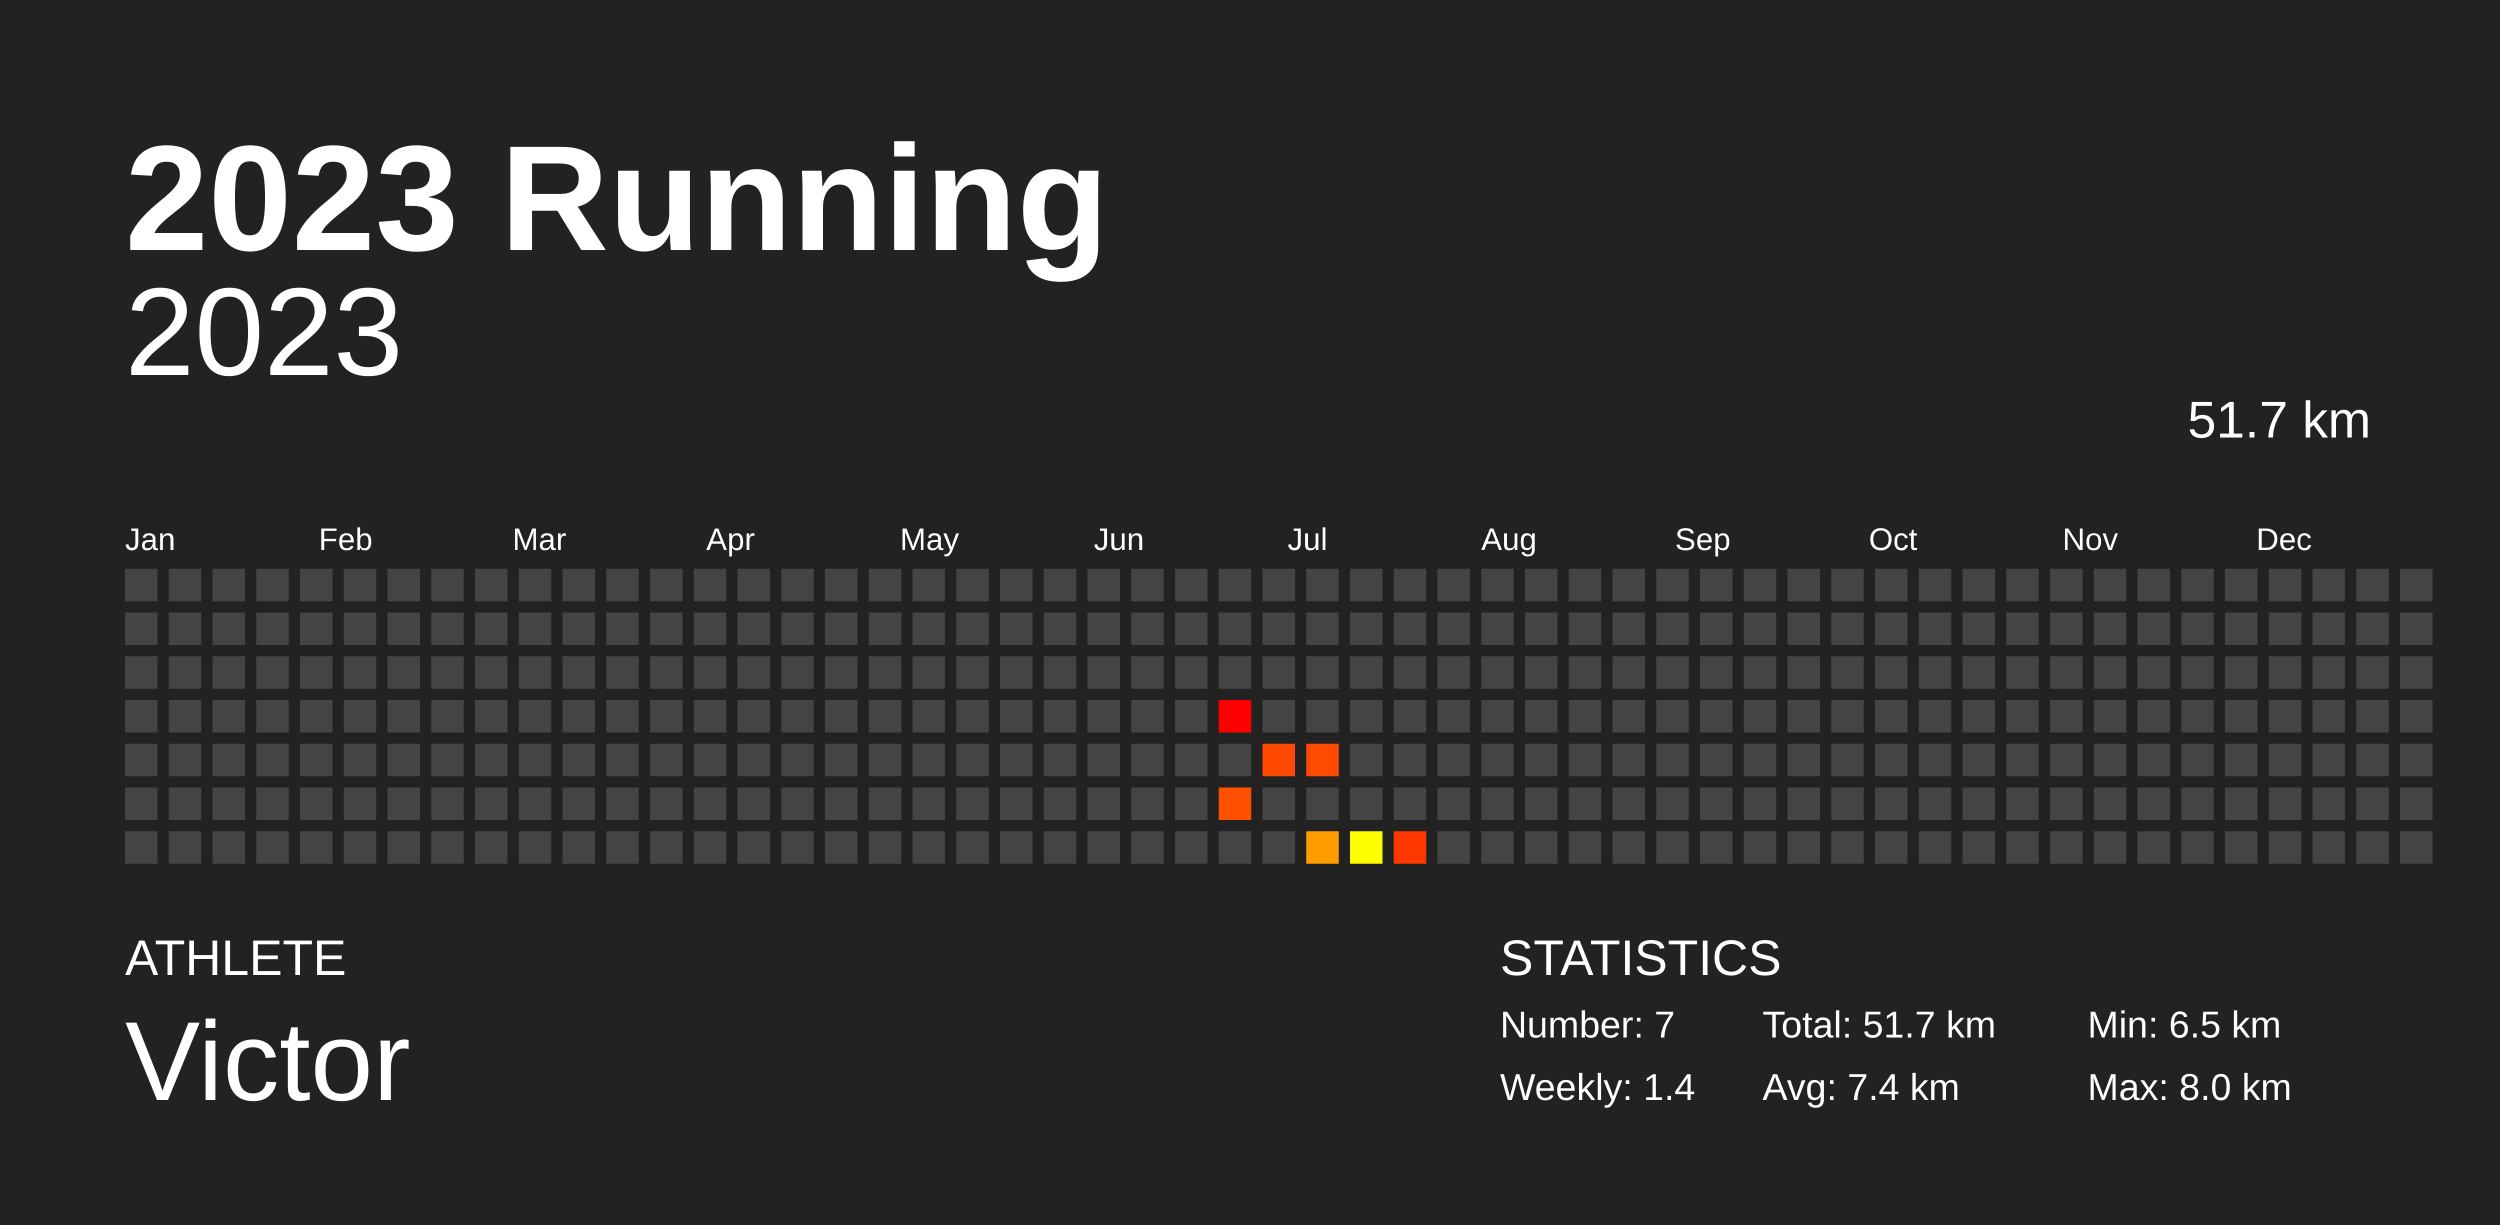
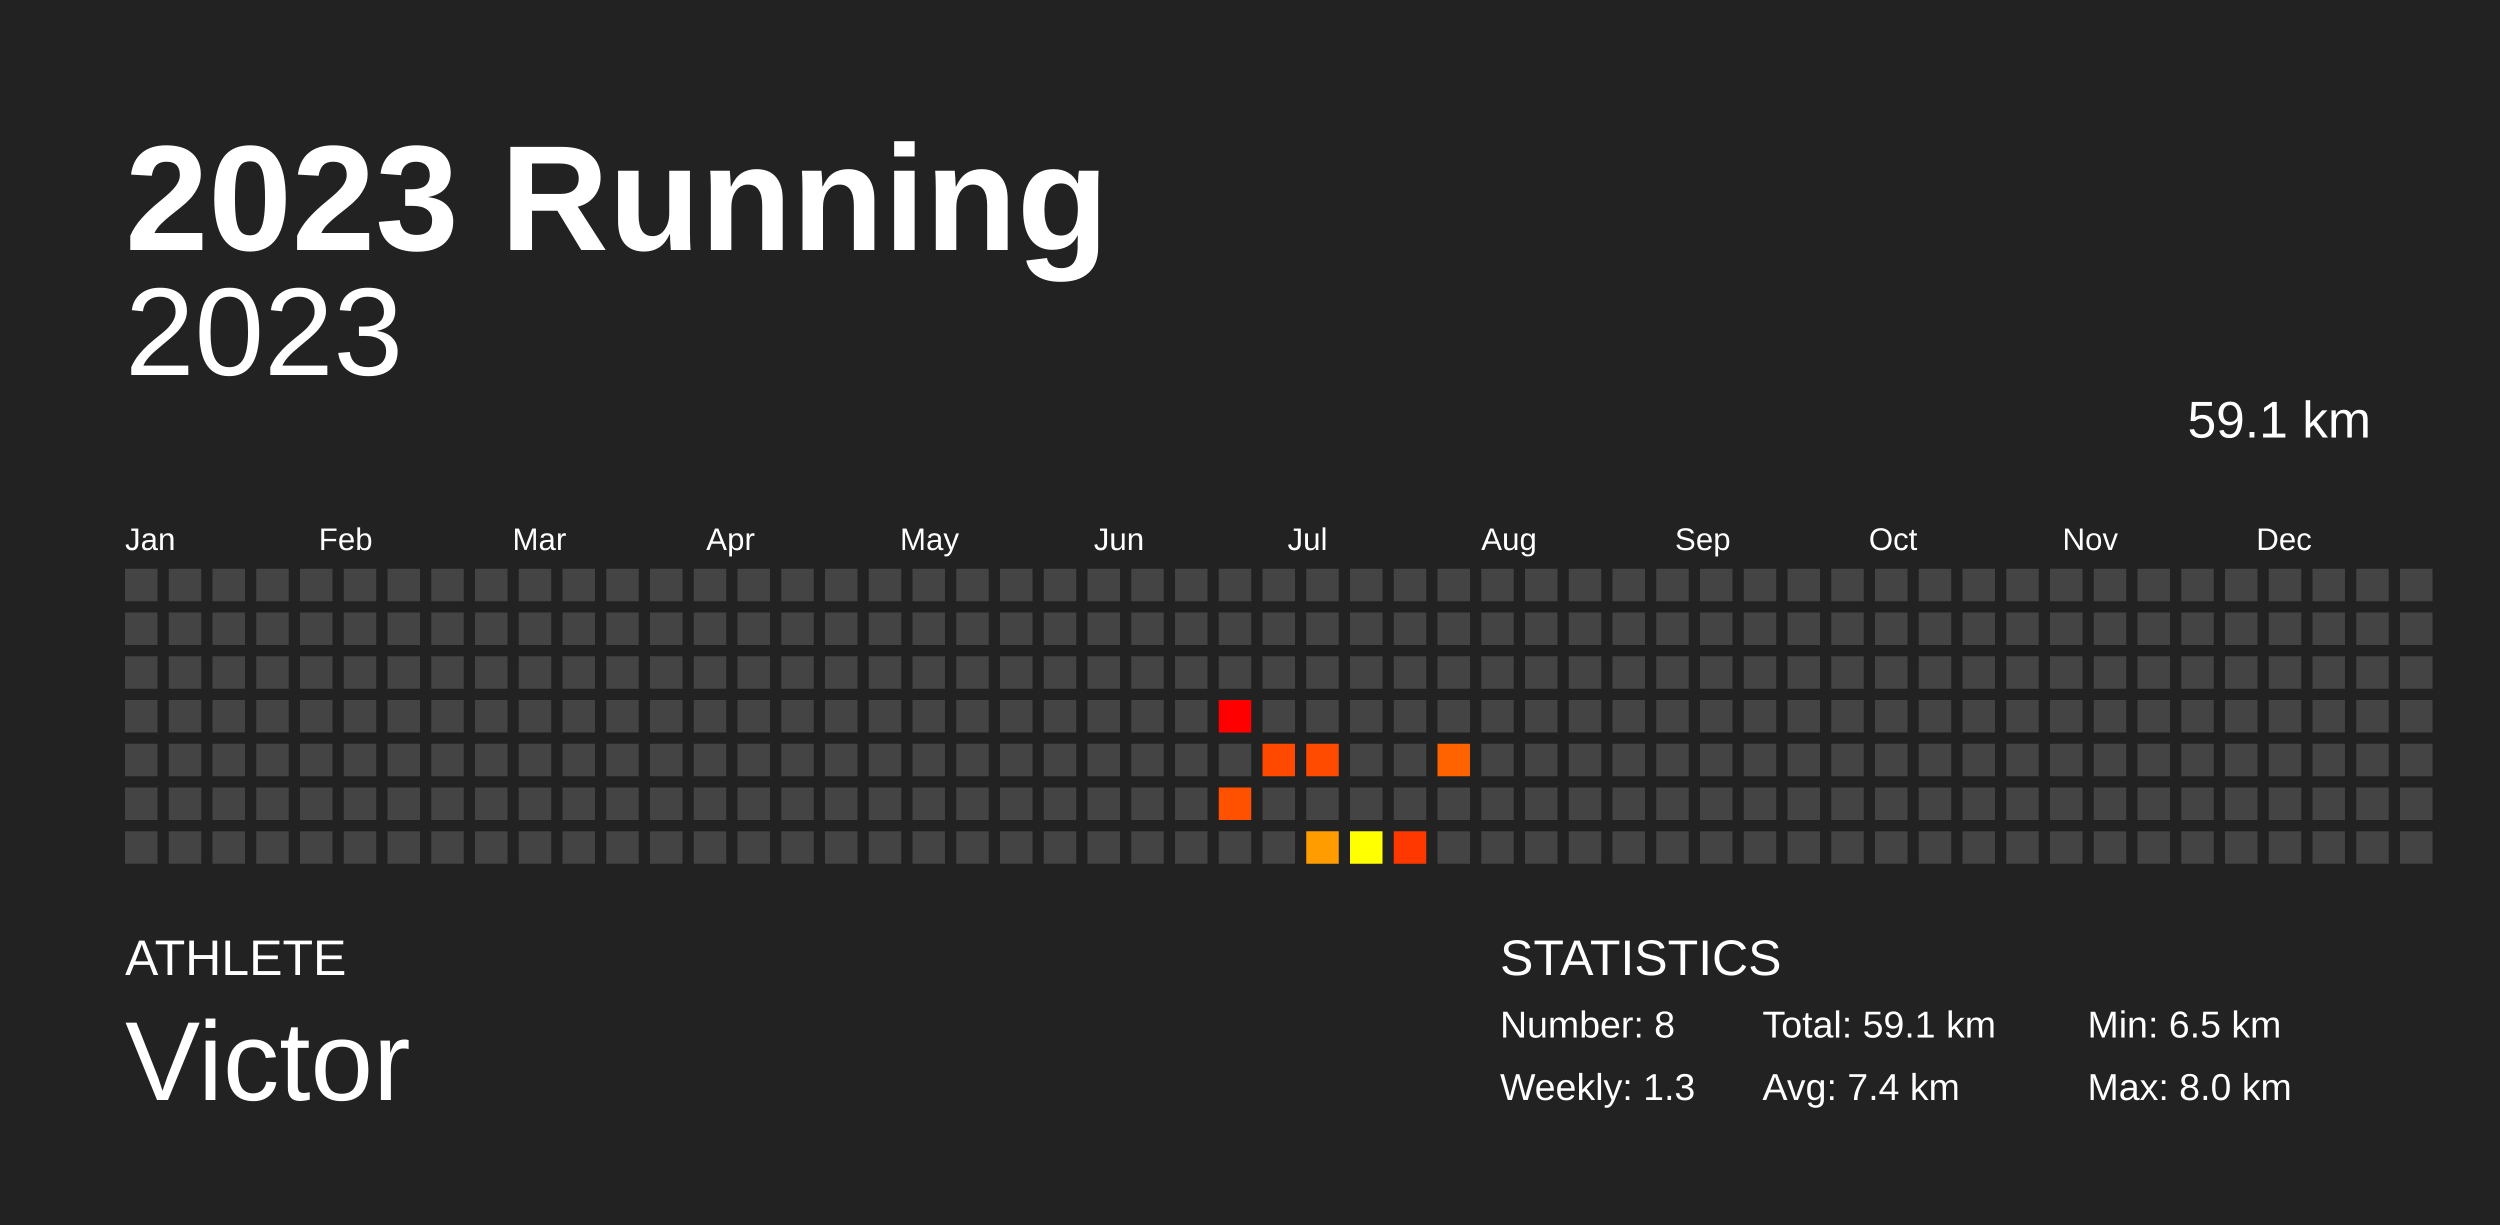
<svg xmlns="http://www.w3.org/2000/svg" baseProfile="full" height="98mm" version="1.1" viewBox="0,0,200,98" width="200mm">
  <defs />
  <rect fill="#222222" height="98" width="200" x="0" y="0" />
  <text fill="#FFFFFF" style="font-size:12px; font-family:Arial; font-weight:bold;" x="10" y="20">2023 Running</text>
  <text fill="#FFFFFF" style="font-size:4px; font-family:Arial" x="10" y="78">ATHLETE</text>
  <text fill="#FFFFFF" style="font-size:9px; font-family:Arial" x="10" y="88">Victor</text>
  <text fill="#FFFFFF" style="font-size:4px; font-family:Arial" x="120" y="78">STATISTICS</text>
-   <text fill="#FFFFFF" style="font-size:3px; font-family:Arial" x="120" y="83">Number: 7</text>
-   <text fill="#FFFFFF" style="font-size:3px; font-family:Arial" x="120" y="88">Weekly: 1.4</text>
-   <text fill="#FFFFFF" style="font-size:3px; font-family:Arial" x="141" y="83">Total: 51.7 km</text>
+   <text fill="#FFFFFF" style="font-size:3px; font-family:Arial" x="120" y="83">Number: 8</text>
+   <text fill="#FFFFFF" style="font-size:3px; font-family:Arial" x="120" y="88">Weekly: 1.3</text>
+   <text fill="#FFFFFF" style="font-size:3px; font-family:Arial" x="141" y="83">Total: 59.1 km</text>
  <text fill="#FFFFFF" style="font-size:3px; font-family:Arial" x="141" y="88">Avg: 7.4 km</text>
  <text fill="#FFFFFF" style="font-size:3px; font-family:Arial" x="167" y="83">Min: 6.5 km</text>
  <text fill="#FFFFFF" style="font-size:3px; font-family:Arial" x="167" y="88">Max: 8.0 km</text>
  <text alignment-baseline="hanging" fill="#FFFFFF" style="font-size:10.0px; font-family:Arial;" x="10" y="30">2023</text>
-   <text alignment-baseline="hanging" fill="#FFFFFF" style="font-size:4.125px; font-family:Arial;" x="175" y="35">51.7 km</text>
+   <text alignment-baseline="hanging" fill="#FFFFFF" style="font-size:4.125px; font-family:Arial;" x="175" y="35">59.1 km</text>
  <text fill="#FFFFFF" style="font-size:2.5px; font-family:Arial" x="10.0" y="44">Jan</text>
  <text fill="#FFFFFF" style="font-size:2.5px; font-family:Arial" x="25.5" y="44">Feb</text>
  <text fill="#FFFFFF" style="font-size:2.5px; font-family:Arial" x="41.0" y="44">Mar</text>
  <text fill="#FFFFFF" style="font-size:2.5px; font-family:Arial" x="56.5" y="44">Apr</text>
  <text fill="#FFFFFF" style="font-size:2.5px; font-family:Arial" x="72.0" y="44">May</text>
  <text fill="#FFFFFF" style="font-size:2.5px; font-family:Arial" x="87.5" y="44">Jun</text>
  <text fill="#FFFFFF" style="font-size:2.5px; font-family:Arial" x="103.0" y="44">Jul</text>
  <text fill="#FFFFFF" style="font-size:2.5px; font-family:Arial" x="118.5" y="44">Aug</text>
  <text fill="#FFFFFF" style="font-size:2.5px; font-family:Arial" x="134.0" y="44">Sep</text>
  <text fill="#FFFFFF" style="font-size:2.5px; font-family:Arial" x="149.5" y="44">Oct</text>
  <text fill="#FFFFFF" style="font-size:2.5px; font-family:Arial" x="165.0" y="44">Nov</text>
  <text fill="#FFFFFF" style="font-size:2.5px; font-family:Arial" x="180.5" y="44">Dec</text>
  <rect fill="#444444" height="2.6" width="2.6" x="10.0" y="45.5" />
  <rect fill="#444444" height="2.6" width="2.6" x="10.0" y="49.0" />
  <rect fill="#444444" height="2.6" width="2.6" x="10.0" y="52.5" />
  <rect fill="#444444" height="2.6" width="2.6" x="10.0" y="56.0" />
  <rect fill="#444444" height="2.6" width="2.6" x="10.0" y="59.5" />
  <rect fill="#444444" height="2.6" width="2.6" x="10.0" y="63.0" />
  <rect fill="#444444" height="2.6" width="2.6" x="10.0" y="66.5" />
  <rect fill="#444444" height="2.6" width="2.6" x="13.5" y="45.5" />
  <rect fill="#444444" height="2.6" width="2.6" x="13.5" y="49.0" />
  <rect fill="#444444" height="2.6" width="2.6" x="13.5" y="52.5" />
  <rect fill="#444444" height="2.6" width="2.6" x="13.5" y="56.0" />
  <rect fill="#444444" height="2.6" width="2.6" x="13.5" y="59.5" />
  <rect fill="#444444" height="2.6" width="2.6" x="13.5" y="63.0" />
  <rect fill="#444444" height="2.6" width="2.6" x="13.5" y="66.5" />
  <rect fill="#444444" height="2.6" width="2.6" x="17.0" y="45.5" />
  <rect fill="#444444" height="2.6" width="2.6" x="17.0" y="49.0" />
  <rect fill="#444444" height="2.6" width="2.6" x="17.0" y="52.5" />
  <rect fill="#444444" height="2.6" width="2.6" x="17.0" y="56.0" />
  <rect fill="#444444" height="2.6" width="2.6" x="17.0" y="59.5" />
  <rect fill="#444444" height="2.6" width="2.6" x="17.0" y="63.0" />
  <rect fill="#444444" height="2.6" width="2.6" x="17.0" y="66.5" />
  <rect fill="#444444" height="2.6" width="2.6" x="20.5" y="45.5" />
  <rect fill="#444444" height="2.6" width="2.6" x="20.5" y="49.0" />
  <rect fill="#444444" height="2.6" width="2.6" x="20.5" y="52.5" />
  <rect fill="#444444" height="2.6" width="2.6" x="20.5" y="56.0" />
  <rect fill="#444444" height="2.6" width="2.6" x="20.5" y="59.5" />
  <rect fill="#444444" height="2.6" width="2.6" x="20.5" y="63.0" />
  <rect fill="#444444" height="2.6" width="2.6" x="20.5" y="66.5" />
  <rect fill="#444444" height="2.6" width="2.6" x="24.0" y="45.5" />
  <rect fill="#444444" height="2.6" width="2.6" x="24.0" y="49.0" />
  <rect fill="#444444" height="2.6" width="2.6" x="24.0" y="52.5" />
  <rect fill="#444444" height="2.6" width="2.6" x="24.0" y="56.0" />
  <rect fill="#444444" height="2.6" width="2.6" x="24.0" y="59.5" />
  <rect fill="#444444" height="2.6" width="2.6" x="24.0" y="63.0" />
  <rect fill="#444444" height="2.6" width="2.6" x="24.0" y="66.5" />
  <rect fill="#444444" height="2.6" width="2.6" x="27.5" y="45.5" />
  <rect fill="#444444" height="2.6" width="2.6" x="27.5" y="49.0" />
  <rect fill="#444444" height="2.6" width="2.6" x="27.5" y="52.5" />
  <rect fill="#444444" height="2.6" width="2.6" x="27.5" y="56.0" />
  <rect fill="#444444" height="2.6" width="2.6" x="27.5" y="59.5" />
  <rect fill="#444444" height="2.6" width="2.6" x="27.5" y="63.0" />
  <rect fill="#444444" height="2.6" width="2.6" x="27.5" y="66.5" />
  <rect fill="#444444" height="2.6" width="2.6" x="31.0" y="45.5" />
  <rect fill="#444444" height="2.6" width="2.6" x="31.0" y="49.0" />
  <rect fill="#444444" height="2.6" width="2.6" x="31.0" y="52.5" />
  <rect fill="#444444" height="2.6" width="2.6" x="31.0" y="56.0" />
  <rect fill="#444444" height="2.6" width="2.6" x="31.0" y="59.5" />
  <rect fill="#444444" height="2.6" width="2.6" x="31.0" y="63.0" />
  <rect fill="#444444" height="2.6" width="2.6" x="31.0" y="66.5" />
  <rect fill="#444444" height="2.6" width="2.6" x="34.5" y="45.5" />
  <rect fill="#444444" height="2.6" width="2.6" x="34.5" y="49.0" />
  <rect fill="#444444" height="2.6" width="2.6" x="34.5" y="52.5" />
  <rect fill="#444444" height="2.6" width="2.6" x="34.5" y="56.0" />
  <rect fill="#444444" height="2.6" width="2.6" x="34.5" y="59.5" />
  <rect fill="#444444" height="2.6" width="2.6" x="34.5" y="63.0" />
  <rect fill="#444444" height="2.6" width="2.6" x="34.5" y="66.5" />
  <rect fill="#444444" height="2.6" width="2.6" x="38.0" y="45.5" />
  <rect fill="#444444" height="2.6" width="2.6" x="38.0" y="49.0" />
  <rect fill="#444444" height="2.6" width="2.6" x="38.0" y="52.5" />
  <rect fill="#444444" height="2.6" width="2.6" x="38.0" y="56.0" />
  <rect fill="#444444" height="2.6" width="2.6" x="38.0" y="59.5" />
  <rect fill="#444444" height="2.6" width="2.6" x="38.0" y="63.0" />
  <rect fill="#444444" height="2.6" width="2.6" x="38.0" y="66.5" />
  <rect fill="#444444" height="2.6" width="2.6" x="41.5" y="45.5" />
  <rect fill="#444444" height="2.6" width="2.6" x="41.5" y="49.0" />
  <rect fill="#444444" height="2.6" width="2.6" x="41.5" y="52.5" />
  <rect fill="#444444" height="2.6" width="2.6" x="41.5" y="56.0" />
  <rect fill="#444444" height="2.6" width="2.6" x="41.5" y="59.5" />
  <rect fill="#444444" height="2.6" width="2.6" x="41.5" y="63.0" />
  <rect fill="#444444" height="2.6" width="2.6" x="41.5" y="66.5" />
  <rect fill="#444444" height="2.6" width="2.6" x="45.0" y="45.5" />
  <rect fill="#444444" height="2.6" width="2.6" x="45.0" y="49.0" />
  <rect fill="#444444" height="2.6" width="2.6" x="45.0" y="52.5" />
  <rect fill="#444444" height="2.6" width="2.6" x="45.0" y="56.0" />
  <rect fill="#444444" height="2.6" width="2.6" x="45.0" y="59.5" />
  <rect fill="#444444" height="2.6" width="2.6" x="45.0" y="63.0" />
  <rect fill="#444444" height="2.6" width="2.6" x="45.0" y="66.5" />
  <rect fill="#444444" height="2.6" width="2.6" x="48.5" y="45.5" />
  <rect fill="#444444" height="2.6" width="2.6" x="48.5" y="49.0" />
  <rect fill="#444444" height="2.6" width="2.6" x="48.5" y="52.5" />
  <rect fill="#444444" height="2.6" width="2.6" x="48.5" y="56.0" />
  <rect fill="#444444" height="2.6" width="2.6" x="48.5" y="59.5" />
  <rect fill="#444444" height="2.6" width="2.6" x="48.5" y="63.0" />
  <rect fill="#444444" height="2.6" width="2.6" x="48.5" y="66.5" />
  <rect fill="#444444" height="2.6" width="2.6" x="52.0" y="45.5" />
  <rect fill="#444444" height="2.6" width="2.6" x="52.0" y="49.0" />
  <rect fill="#444444" height="2.6" width="2.6" x="52.0" y="52.5" />
  <rect fill="#444444" height="2.6" width="2.6" x="52.0" y="56.0" />
  <rect fill="#444444" height="2.6" width="2.6" x="52.0" y="59.5" />
  <rect fill="#444444" height="2.6" width="2.6" x="52.0" y="63.0" />
  <rect fill="#444444" height="2.6" width="2.6" x="52.0" y="66.5" />
  <rect fill="#444444" height="2.6" width="2.6" x="55.5" y="45.5" />
  <rect fill="#444444" height="2.6" width="2.6" x="55.5" y="49.0" />
  <rect fill="#444444" height="2.6" width="2.6" x="55.5" y="52.5" />
  <rect fill="#444444" height="2.6" width="2.6" x="55.5" y="56.0" />
  <rect fill="#444444" height="2.6" width="2.6" x="55.5" y="59.5" />
  <rect fill="#444444" height="2.6" width="2.6" x="55.5" y="63.0" />
  <rect fill="#444444" height="2.6" width="2.6" x="55.5" y="66.5" />
  <rect fill="#444444" height="2.6" width="2.6" x="59.0" y="45.5" />
  <rect fill="#444444" height="2.6" width="2.6" x="59.0" y="49.0" />
  <rect fill="#444444" height="2.6" width="2.6" x="59.0" y="52.5" />
  <rect fill="#444444" height="2.6" width="2.6" x="59.0" y="56.0" />
  <rect fill="#444444" height="2.6" width="2.6" x="59.0" y="59.5" />
  <rect fill="#444444" height="2.6" width="2.6" x="59.0" y="63.0" />
  <rect fill="#444444" height="2.6" width="2.6" x="59.0" y="66.5" />
  <rect fill="#444444" height="2.6" width="2.6" x="62.5" y="45.5" />
  <rect fill="#444444" height="2.6" width="2.6" x="62.5" y="49.0" />
  <rect fill="#444444" height="2.6" width="2.6" x="62.5" y="52.5" />
  <rect fill="#444444" height="2.6" width="2.6" x="62.5" y="56.0" />
  <rect fill="#444444" height="2.6" width="2.6" x="62.5" y="59.5" />
  <rect fill="#444444" height="2.6" width="2.6" x="62.5" y="63.0" />
  <rect fill="#444444" height="2.6" width="2.6" x="62.5" y="66.5" />
  <rect fill="#444444" height="2.6" width="2.6" x="66.0" y="45.5" />
  <rect fill="#444444" height="2.6" width="2.6" x="66.0" y="49.0" />
  <rect fill="#444444" height="2.6" width="2.6" x="66.0" y="52.5" />
  <rect fill="#444444" height="2.6" width="2.6" x="66.0" y="56.0" />
  <rect fill="#444444" height="2.6" width="2.6" x="66.0" y="59.5" />
  <rect fill="#444444" height="2.6" width="2.6" x="66.0" y="63.0" />
  <rect fill="#444444" height="2.6" width="2.6" x="66.0" y="66.5" />
  <rect fill="#444444" height="2.6" width="2.6" x="69.5" y="45.5" />
  <rect fill="#444444" height="2.6" width="2.6" x="69.5" y="49.0" />
  <rect fill="#444444" height="2.6" width="2.6" x="69.5" y="52.5" />
  <rect fill="#444444" height="2.6" width="2.6" x="69.5" y="56.0" />
  <rect fill="#444444" height="2.6" width="2.6" x="69.5" y="59.5" />
  <rect fill="#444444" height="2.6" width="2.6" x="69.5" y="63.0" />
  <rect fill="#444444" height="2.6" width="2.6" x="69.5" y="66.5" />
  <rect fill="#444444" height="2.6" width="2.6" x="73.0" y="45.5" />
  <rect fill="#444444" height="2.6" width="2.6" x="73.0" y="49.0" />
  <rect fill="#444444" height="2.6" width="2.6" x="73.0" y="52.5" />
  <rect fill="#444444" height="2.6" width="2.6" x="73.0" y="56.0" />
  <rect fill="#444444" height="2.6" width="2.6" x="73.0" y="59.5" />
  <rect fill="#444444" height="2.6" width="2.6" x="73.0" y="63.0" />
  <rect fill="#444444" height="2.6" width="2.6" x="73.0" y="66.5" />
  <rect fill="#444444" height="2.6" width="2.6" x="76.5" y="45.5" />
  <rect fill="#444444" height="2.6" width="2.6" x="76.5" y="49.0" />
  <rect fill="#444444" height="2.6" width="2.6" x="76.5" y="52.5" />
  <rect fill="#444444" height="2.6" width="2.6" x="76.5" y="56.0" />
  <rect fill="#444444" height="2.6" width="2.6" x="76.5" y="59.5" />
  <rect fill="#444444" height="2.6" width="2.6" x="76.5" y="63.0" />
  <rect fill="#444444" height="2.6" width="2.6" x="76.5" y="66.5" />
  <rect fill="#444444" height="2.6" width="2.6" x="80.0" y="45.5" />
  <rect fill="#444444" height="2.6" width="2.6" x="80.0" y="49.0" />
  <rect fill="#444444" height="2.6" width="2.6" x="80.0" y="52.5" />
  <rect fill="#444444" height="2.6" width="2.6" x="80.0" y="56.0" />
  <rect fill="#444444" height="2.6" width="2.6" x="80.0" y="59.5" />
  <rect fill="#444444" height="2.6" width="2.6" x="80.0" y="63.0" />
  <rect fill="#444444" height="2.6" width="2.6" x="80.0" y="66.5" />
  <rect fill="#444444" height="2.6" width="2.6" x="83.5" y="45.5" />
  <rect fill="#444444" height="2.6" width="2.6" x="83.5" y="49.0" />
  <rect fill="#444444" height="2.6" width="2.6" x="83.5" y="52.5" />
  <rect fill="#444444" height="2.6" width="2.6" x="83.5" y="56.0" />
  <rect fill="#444444" height="2.6" width="2.6" x="83.5" y="59.5" />
  <rect fill="#444444" height="2.6" width="2.6" x="83.5" y="63.0" />
  <rect fill="#444444" height="2.6" width="2.6" x="83.5" y="66.5" />
  <rect fill="#444444" height="2.6" width="2.6" x="87.0" y="45.5" />
  <rect fill="#444444" height="2.6" width="2.6" x="87.0" y="49.0" />
  <rect fill="#444444" height="2.6" width="2.6" x="87.0" y="52.5" />
  <rect fill="#444444" height="2.6" width="2.6" x="87.0" y="56.0" />
  <rect fill="#444444" height="2.6" width="2.6" x="87.0" y="59.5" />
  <rect fill="#444444" height="2.6" width="2.6" x="87.0" y="63.0" />
  <rect fill="#444444" height="2.6" width="2.6" x="87.0" y="66.5" />
  <rect fill="#444444" height="2.6" width="2.6" x="90.5" y="45.5" />
  <rect fill="#444444" height="2.6" width="2.6" x="90.5" y="49.0" />
  <rect fill="#444444" height="2.6" width="2.6" x="90.5" y="52.5" />
  <rect fill="#444444" height="2.6" width="2.6" x="90.5" y="56.0" />
  <rect fill="#444444" height="2.6" width="2.6" x="90.5" y="59.5" />
  <rect fill="#444444" height="2.6" width="2.6" x="90.5" y="63.0" />
  <rect fill="#444444" height="2.6" width="2.6" x="90.5" y="66.5" />
  <rect fill="#444444" height="2.6" width="2.6" x="94.0" y="45.5" />
  <rect fill="#444444" height="2.6" width="2.6" x="94.0" y="49.0" />
  <rect fill="#444444" height="2.6" width="2.6" x="94.0" y="52.5" />
  <rect fill="#444444" height="2.6" width="2.6" x="94.0" y="56.0" />
  <rect fill="#444444" height="2.6" width="2.6" x="94.0" y="59.5" />
  <rect fill="#444444" height="2.6" width="2.6" x="94.0" y="63.0" />
  <rect fill="#444444" height="2.6" width="2.6" x="94.0" y="66.5" />
  <rect fill="#444444" height="2.6" width="2.6" x="97.5" y="45.5" />
  <rect fill="#444444" height="2.6" width="2.6" x="97.5" y="49.0" />
  <rect fill="#444444" height="2.6" width="2.6" x="97.5" y="52.5" />
  <rect fill="#ff0000" height="2.6" width="2.6" x="97.5" y="56.0" />
  <rect fill="#444444" height="2.6" width="2.6" x="97.5" y="59.5" />
  <rect fill="#ff5100" height="2.6" width="2.6" x="97.5" y="63.0" />
  <rect fill="#444444" height="2.6" width="2.6" x="97.5" y="66.5" />
  <rect fill="#444444" height="2.6" width="2.6" x="101.0" y="45.5" />
  <rect fill="#444444" height="2.6" width="2.6" x="101.0" y="49.0" />
  <rect fill="#444444" height="2.6" width="2.6" x="101.0" y="52.5" />
  <rect fill="#444444" height="2.6" width="2.6" x="101.0" y="56.0" />
  <rect fill="#ff4800" height="2.6" width="2.6" x="101.0" y="59.5" />
  <rect fill="#444444" height="2.6" width="2.6" x="101.0" y="63.0" />
  <rect fill="#444444" height="2.6" width="2.6" x="101.0" y="66.5" />
  <rect fill="#444444" height="2.6" width="2.6" x="104.5" y="45.5" />
  <rect fill="#444444" height="2.6" width="2.6" x="104.5" y="49.0" />
  <rect fill="#444444" height="2.6" width="2.6" x="104.5" y="52.5" />
  <rect fill="#444444" height="2.6" width="2.6" x="104.5" y="56.0" />
  <rect fill="#ff4b00" height="2.6" width="2.6" x="104.5" y="59.5" />
  <rect fill="#444444" height="2.6" width="2.6" x="104.5" y="63.0" />
  <rect fill="#ff9d00" height="2.6" width="2.6" x="104.5" y="66.5" />
  <rect fill="#444444" height="2.6" width="2.6" x="108.0" y="45.5" />
  <rect fill="#444444" height="2.6" width="2.6" x="108.0" y="49.0" />
  <rect fill="#444444" height="2.6" width="2.6" x="108.0" y="52.5" />
  <rect fill="#444444" height="2.6" width="2.6" x="108.0" y="56.0" />
  <rect fill="#444444" height="2.6" width="2.6" x="108.0" y="59.5" />
  <rect fill="#444444" height="2.6" width="2.6" x="108.0" y="63.0" />
  <rect fill="#ffff00" height="2.6" width="2.6" x="108.0" y="66.5" />
  <rect fill="#444444" height="2.6" width="2.6" x="111.5" y="45.5" />
  <rect fill="#444444" height="2.6" width="2.6" x="111.5" y="49.0" />
  <rect fill="#444444" height="2.6" width="2.6" x="111.5" y="52.5" />
  <rect fill="#444444" height="2.6" width="2.6" x="111.5" y="56.0" />
  <rect fill="#444444" height="2.6" width="2.6" x="111.5" y="59.5" />
  <rect fill="#444444" height="2.6" width="2.6" x="111.5" y="63.0" />
  <rect fill="#ff3800" height="2.6" width="2.6" x="111.5" y="66.5" />
  <rect fill="#444444" height="2.6" width="2.6" x="115.0" y="45.5" />
  <rect fill="#444444" height="2.6" width="2.6" x="115.0" y="49.0" />
  <rect fill="#444444" height="2.6" width="2.6" x="115.0" y="52.5" />
  <rect fill="#444444" height="2.6" width="2.6" x="115.0" y="56.0" />
-   <rect fill="#444444" height="2.6" width="2.6" x="115.0" y="59.5" />
+   <rect fill="#ff6300" height="2.6" width="2.6" x="115.0" y="59.5" />
  <rect fill="#444444" height="2.6" width="2.6" x="115.0" y="63.0" />
  <rect fill="#444444" height="2.6" width="2.6" x="115.0" y="66.5" />
  <rect fill="#444444" height="2.6" width="2.6" x="118.5" y="45.5" />
  <rect fill="#444444" height="2.6" width="2.6" x="118.5" y="49.0" />
  <rect fill="#444444" height="2.6" width="2.6" x="118.5" y="52.5" />
  <rect fill="#444444" height="2.6" width="2.6" x="118.5" y="56.0" />
  <rect fill="#444444" height="2.6" width="2.6" x="118.5" y="59.5" />
  <rect fill="#444444" height="2.6" width="2.6" x="118.5" y="63.0" />
  <rect fill="#444444" height="2.6" width="2.6" x="118.5" y="66.5" />
  <rect fill="#444444" height="2.6" width="2.6" x="122.0" y="45.5" />
  <rect fill="#444444" height="2.6" width="2.6" x="122.0" y="49.0" />
  <rect fill="#444444" height="2.6" width="2.6" x="122.0" y="52.5" />
  <rect fill="#444444" height="2.6" width="2.6" x="122.0" y="56.0" />
  <rect fill="#444444" height="2.6" width="2.6" x="122.0" y="59.5" />
  <rect fill="#444444" height="2.6" width="2.6" x="122.0" y="63.0" />
  <rect fill="#444444" height="2.6" width="2.6" x="122.0" y="66.5" />
  <rect fill="#444444" height="2.6" width="2.6" x="125.5" y="45.5" />
  <rect fill="#444444" height="2.6" width="2.6" x="125.5" y="49.0" />
  <rect fill="#444444" height="2.6" width="2.6" x="125.5" y="52.5" />
  <rect fill="#444444" height="2.6" width="2.6" x="125.5" y="56.0" />
  <rect fill="#444444" height="2.6" width="2.6" x="125.5" y="59.5" />
  <rect fill="#444444" height="2.6" width="2.6" x="125.5" y="63.0" />
  <rect fill="#444444" height="2.6" width="2.6" x="125.5" y="66.5" />
  <rect fill="#444444" height="2.6" width="2.6" x="129.0" y="45.5" />
  <rect fill="#444444" height="2.6" width="2.6" x="129.0" y="49.0" />
  <rect fill="#444444" height="2.6" width="2.6" x="129.0" y="52.5" />
  <rect fill="#444444" height="2.6" width="2.6" x="129.0" y="56.0" />
  <rect fill="#444444" height="2.6" width="2.6" x="129.0" y="59.5" />
  <rect fill="#444444" height="2.6" width="2.6" x="129.0" y="63.0" />
  <rect fill="#444444" height="2.6" width="2.6" x="129.0" y="66.5" />
  <rect fill="#444444" height="2.6" width="2.6" x="132.5" y="45.5" />
  <rect fill="#444444" height="2.6" width="2.6" x="132.5" y="49.0" />
  <rect fill="#444444" height="2.6" width="2.6" x="132.5" y="52.5" />
  <rect fill="#444444" height="2.6" width="2.6" x="132.5" y="56.0" />
  <rect fill="#444444" height="2.6" width="2.6" x="132.5" y="59.5" />
  <rect fill="#444444" height="2.6" width="2.6" x="132.5" y="63.0" />
  <rect fill="#444444" height="2.6" width="2.6" x="132.5" y="66.5" />
  <rect fill="#444444" height="2.6" width="2.6" x="136.0" y="45.5" />
  <rect fill="#444444" height="2.6" width="2.6" x="136.0" y="49.0" />
  <rect fill="#444444" height="2.6" width="2.6" x="136.0" y="52.5" />
  <rect fill="#444444" height="2.6" width="2.6" x="136.0" y="56.0" />
  <rect fill="#444444" height="2.6" width="2.6" x="136.0" y="59.5" />
  <rect fill="#444444" height="2.6" width="2.6" x="136.0" y="63.0" />
  <rect fill="#444444" height="2.6" width="2.6" x="136.0" y="66.5" />
  <rect fill="#444444" height="2.6" width="2.6" x="139.5" y="45.5" />
  <rect fill="#444444" height="2.6" width="2.6" x="139.5" y="49.0" />
  <rect fill="#444444" height="2.6" width="2.6" x="139.5" y="52.5" />
  <rect fill="#444444" height="2.6" width="2.6" x="139.5" y="56.0" />
  <rect fill="#444444" height="2.6" width="2.6" x="139.5" y="59.5" />
  <rect fill="#444444" height="2.6" width="2.6" x="139.5" y="63.0" />
  <rect fill="#444444" height="2.6" width="2.6" x="139.5" y="66.5" />
  <rect fill="#444444" height="2.6" width="2.6" x="143.0" y="45.5" />
  <rect fill="#444444" height="2.6" width="2.6" x="143.0" y="49.0" />
  <rect fill="#444444" height="2.6" width="2.6" x="143.0" y="52.5" />
  <rect fill="#444444" height="2.6" width="2.6" x="143.0" y="56.0" />
  <rect fill="#444444" height="2.6" width="2.6" x="143.0" y="59.5" />
  <rect fill="#444444" height="2.6" width="2.6" x="143.0" y="63.0" />
  <rect fill="#444444" height="2.6" width="2.6" x="143.0" y="66.5" />
  <rect fill="#444444" height="2.6" width="2.6" x="146.5" y="45.5" />
  <rect fill="#444444" height="2.6" width="2.6" x="146.5" y="49.0" />
  <rect fill="#444444" height="2.6" width="2.6" x="146.5" y="52.5" />
  <rect fill="#444444" height="2.6" width="2.6" x="146.5" y="56.0" />
  <rect fill="#444444" height="2.6" width="2.6" x="146.5" y="59.5" />
  <rect fill="#444444" height="2.6" width="2.6" x="146.5" y="63.0" />
  <rect fill="#444444" height="2.6" width="2.6" x="146.5" y="66.5" />
  <rect fill="#444444" height="2.6" width="2.6" x="150.0" y="45.5" />
  <rect fill="#444444" height="2.6" width="2.6" x="150.0" y="49.0" />
  <rect fill="#444444" height="2.6" width="2.6" x="150.0" y="52.5" />
  <rect fill="#444444" height="2.6" width="2.6" x="150.0" y="56.0" />
  <rect fill="#444444" height="2.6" width="2.6" x="150.0" y="59.5" />
  <rect fill="#444444" height="2.6" width="2.6" x="150.0" y="63.0" />
  <rect fill="#444444" height="2.6" width="2.6" x="150.0" y="66.5" />
  <rect fill="#444444" height="2.6" width="2.6" x="153.5" y="45.5" />
  <rect fill="#444444" height="2.6" width="2.6" x="153.5" y="49.0" />
  <rect fill="#444444" height="2.6" width="2.6" x="153.5" y="52.5" />
  <rect fill="#444444" height="2.6" width="2.6" x="153.5" y="56.0" />
  <rect fill="#444444" height="2.6" width="2.6" x="153.5" y="59.5" />
  <rect fill="#444444" height="2.6" width="2.6" x="153.5" y="63.0" />
  <rect fill="#444444" height="2.6" width="2.6" x="153.5" y="66.5" />
  <rect fill="#444444" height="2.6" width="2.6" x="157.0" y="45.5" />
  <rect fill="#444444" height="2.6" width="2.6" x="157.0" y="49.0" />
  <rect fill="#444444" height="2.6" width="2.6" x="157.0" y="52.5" />
  <rect fill="#444444" height="2.6" width="2.6" x="157.0" y="56.0" />
  <rect fill="#444444" height="2.6" width="2.6" x="157.0" y="59.5" />
  <rect fill="#444444" height="2.6" width="2.6" x="157.0" y="63.0" />
  <rect fill="#444444" height="2.6" width="2.6" x="157.0" y="66.5" />
  <rect fill="#444444" height="2.6" width="2.6" x="160.5" y="45.5" />
  <rect fill="#444444" height="2.6" width="2.6" x="160.5" y="49.0" />
  <rect fill="#444444" height="2.6" width="2.6" x="160.5" y="52.5" />
  <rect fill="#444444" height="2.6" width="2.6" x="160.5" y="56.0" />
  <rect fill="#444444" height="2.6" width="2.6" x="160.5" y="59.5" />
  <rect fill="#444444" height="2.6" width="2.6" x="160.5" y="63.0" />
  <rect fill="#444444" height="2.6" width="2.6" x="160.5" y="66.5" />
  <rect fill="#444444" height="2.6" width="2.6" x="164.0" y="45.5" />
  <rect fill="#444444" height="2.6" width="2.6" x="164.0" y="49.0" />
  <rect fill="#444444" height="2.6" width="2.6" x="164.0" y="52.5" />
  <rect fill="#444444" height="2.6" width="2.6" x="164.0" y="56.0" />
  <rect fill="#444444" height="2.6" width="2.6" x="164.0" y="59.5" />
  <rect fill="#444444" height="2.6" width="2.6" x="164.0" y="63.0" />
  <rect fill="#444444" height="2.6" width="2.6" x="164.0" y="66.5" />
  <rect fill="#444444" height="2.6" width="2.6" x="167.5" y="45.5" />
  <rect fill="#444444" height="2.6" width="2.6" x="167.5" y="49.0" />
  <rect fill="#444444" height="2.6" width="2.6" x="167.5" y="52.5" />
  <rect fill="#444444" height="2.6" width="2.6" x="167.5" y="56.0" />
  <rect fill="#444444" height="2.6" width="2.6" x="167.5" y="59.5" />
  <rect fill="#444444" height="2.6" width="2.6" x="167.5" y="63.0" />
  <rect fill="#444444" height="2.6" width="2.6" x="167.5" y="66.5" />
  <rect fill="#444444" height="2.6" width="2.6" x="171.0" y="45.5" />
  <rect fill="#444444" height="2.6" width="2.6" x="171.0" y="49.0" />
  <rect fill="#444444" height="2.6" width="2.6" x="171.0" y="52.5" />
  <rect fill="#444444" height="2.6" width="2.6" x="171.0" y="56.0" />
  <rect fill="#444444" height="2.6" width="2.6" x="171.0" y="59.5" />
  <rect fill="#444444" height="2.6" width="2.6" x="171.0" y="63.0" />
  <rect fill="#444444" height="2.6" width="2.6" x="171.0" y="66.5" />
  <rect fill="#444444" height="2.6" width="2.6" x="174.5" y="45.5" />
  <rect fill="#444444" height="2.6" width="2.6" x="174.5" y="49.0" />
  <rect fill="#444444" height="2.6" width="2.6" x="174.5" y="52.5" />
  <rect fill="#444444" height="2.6" width="2.6" x="174.5" y="56.0" />
  <rect fill="#444444" height="2.6" width="2.6" x="174.5" y="59.5" />
  <rect fill="#444444" height="2.6" width="2.6" x="174.5" y="63.0" />
  <rect fill="#444444" height="2.6" width="2.6" x="174.5" y="66.5" />
  <rect fill="#444444" height="2.6" width="2.6" x="178.0" y="45.5" />
  <rect fill="#444444" height="2.6" width="2.6" x="178.0" y="49.0" />
  <rect fill="#444444" height="2.6" width="2.6" x="178.0" y="52.5" />
  <rect fill="#444444" height="2.6" width="2.6" x="178.0" y="56.0" />
  <rect fill="#444444" height="2.6" width="2.6" x="178.0" y="59.5" />
  <rect fill="#444444" height="2.6" width="2.6" x="178.0" y="63.0" />
  <rect fill="#444444" height="2.6" width="2.6" x="178.0" y="66.5" />
  <rect fill="#444444" height="2.6" width="2.6" x="181.5" y="45.5" />
  <rect fill="#444444" height="2.6" width="2.6" x="181.5" y="49.0" />
  <rect fill="#444444" height="2.6" width="2.6" x="181.5" y="52.5" />
  <rect fill="#444444" height="2.6" width="2.6" x="181.5" y="56.0" />
  <rect fill="#444444" height="2.6" width="2.6" x="181.5" y="59.5" />
  <rect fill="#444444" height="2.6" width="2.6" x="181.5" y="63.0" />
  <rect fill="#444444" height="2.6" width="2.6" x="181.5" y="66.5" />
  <rect fill="#444444" height="2.6" width="2.6" x="185.0" y="45.5" />
  <rect fill="#444444" height="2.6" width="2.6" x="185.0" y="49.0" />
  <rect fill="#444444" height="2.6" width="2.6" x="185.0" y="52.5" />
  <rect fill="#444444" height="2.6" width="2.6" x="185.0" y="56.0" />
  <rect fill="#444444" height="2.6" width="2.6" x="185.0" y="59.5" />
  <rect fill="#444444" height="2.6" width="2.6" x="185.0" y="63.0" />
  <rect fill="#444444" height="2.6" width="2.6" x="185.0" y="66.5" />
  <rect fill="#444444" height="2.6" width="2.6" x="188.5" y="45.5" />
  <rect fill="#444444" height="2.6" width="2.6" x="188.5" y="49.0" />
  <rect fill="#444444" height="2.6" width="2.6" x="188.5" y="52.5" />
  <rect fill="#444444" height="2.6" width="2.6" x="188.5" y="56.0" />
  <rect fill="#444444" height="2.6" width="2.6" x="188.5" y="59.5" />
  <rect fill="#444444" height="2.6" width="2.6" x="188.5" y="63.0" />
  <rect fill="#444444" height="2.6" width="2.6" x="188.5" y="66.5" />
  <rect fill="#444444" height="2.6" width="2.6" x="192.0" y="45.5" />
  <rect fill="#444444" height="2.6" width="2.6" x="192.0" y="49.0" />
  <rect fill="#444444" height="2.6" width="2.6" x="192.0" y="52.5" />
  <rect fill="#444444" height="2.6" width="2.6" x="192.0" y="56.0" />
  <rect fill="#444444" height="2.6" width="2.6" x="192.0" y="59.5" />
  <rect fill="#444444" height="2.6" width="2.6" x="192.0" y="63.0" />
  <rect fill="#444444" height="2.6" width="2.6" x="192.0" y="66.5" />
</svg>
